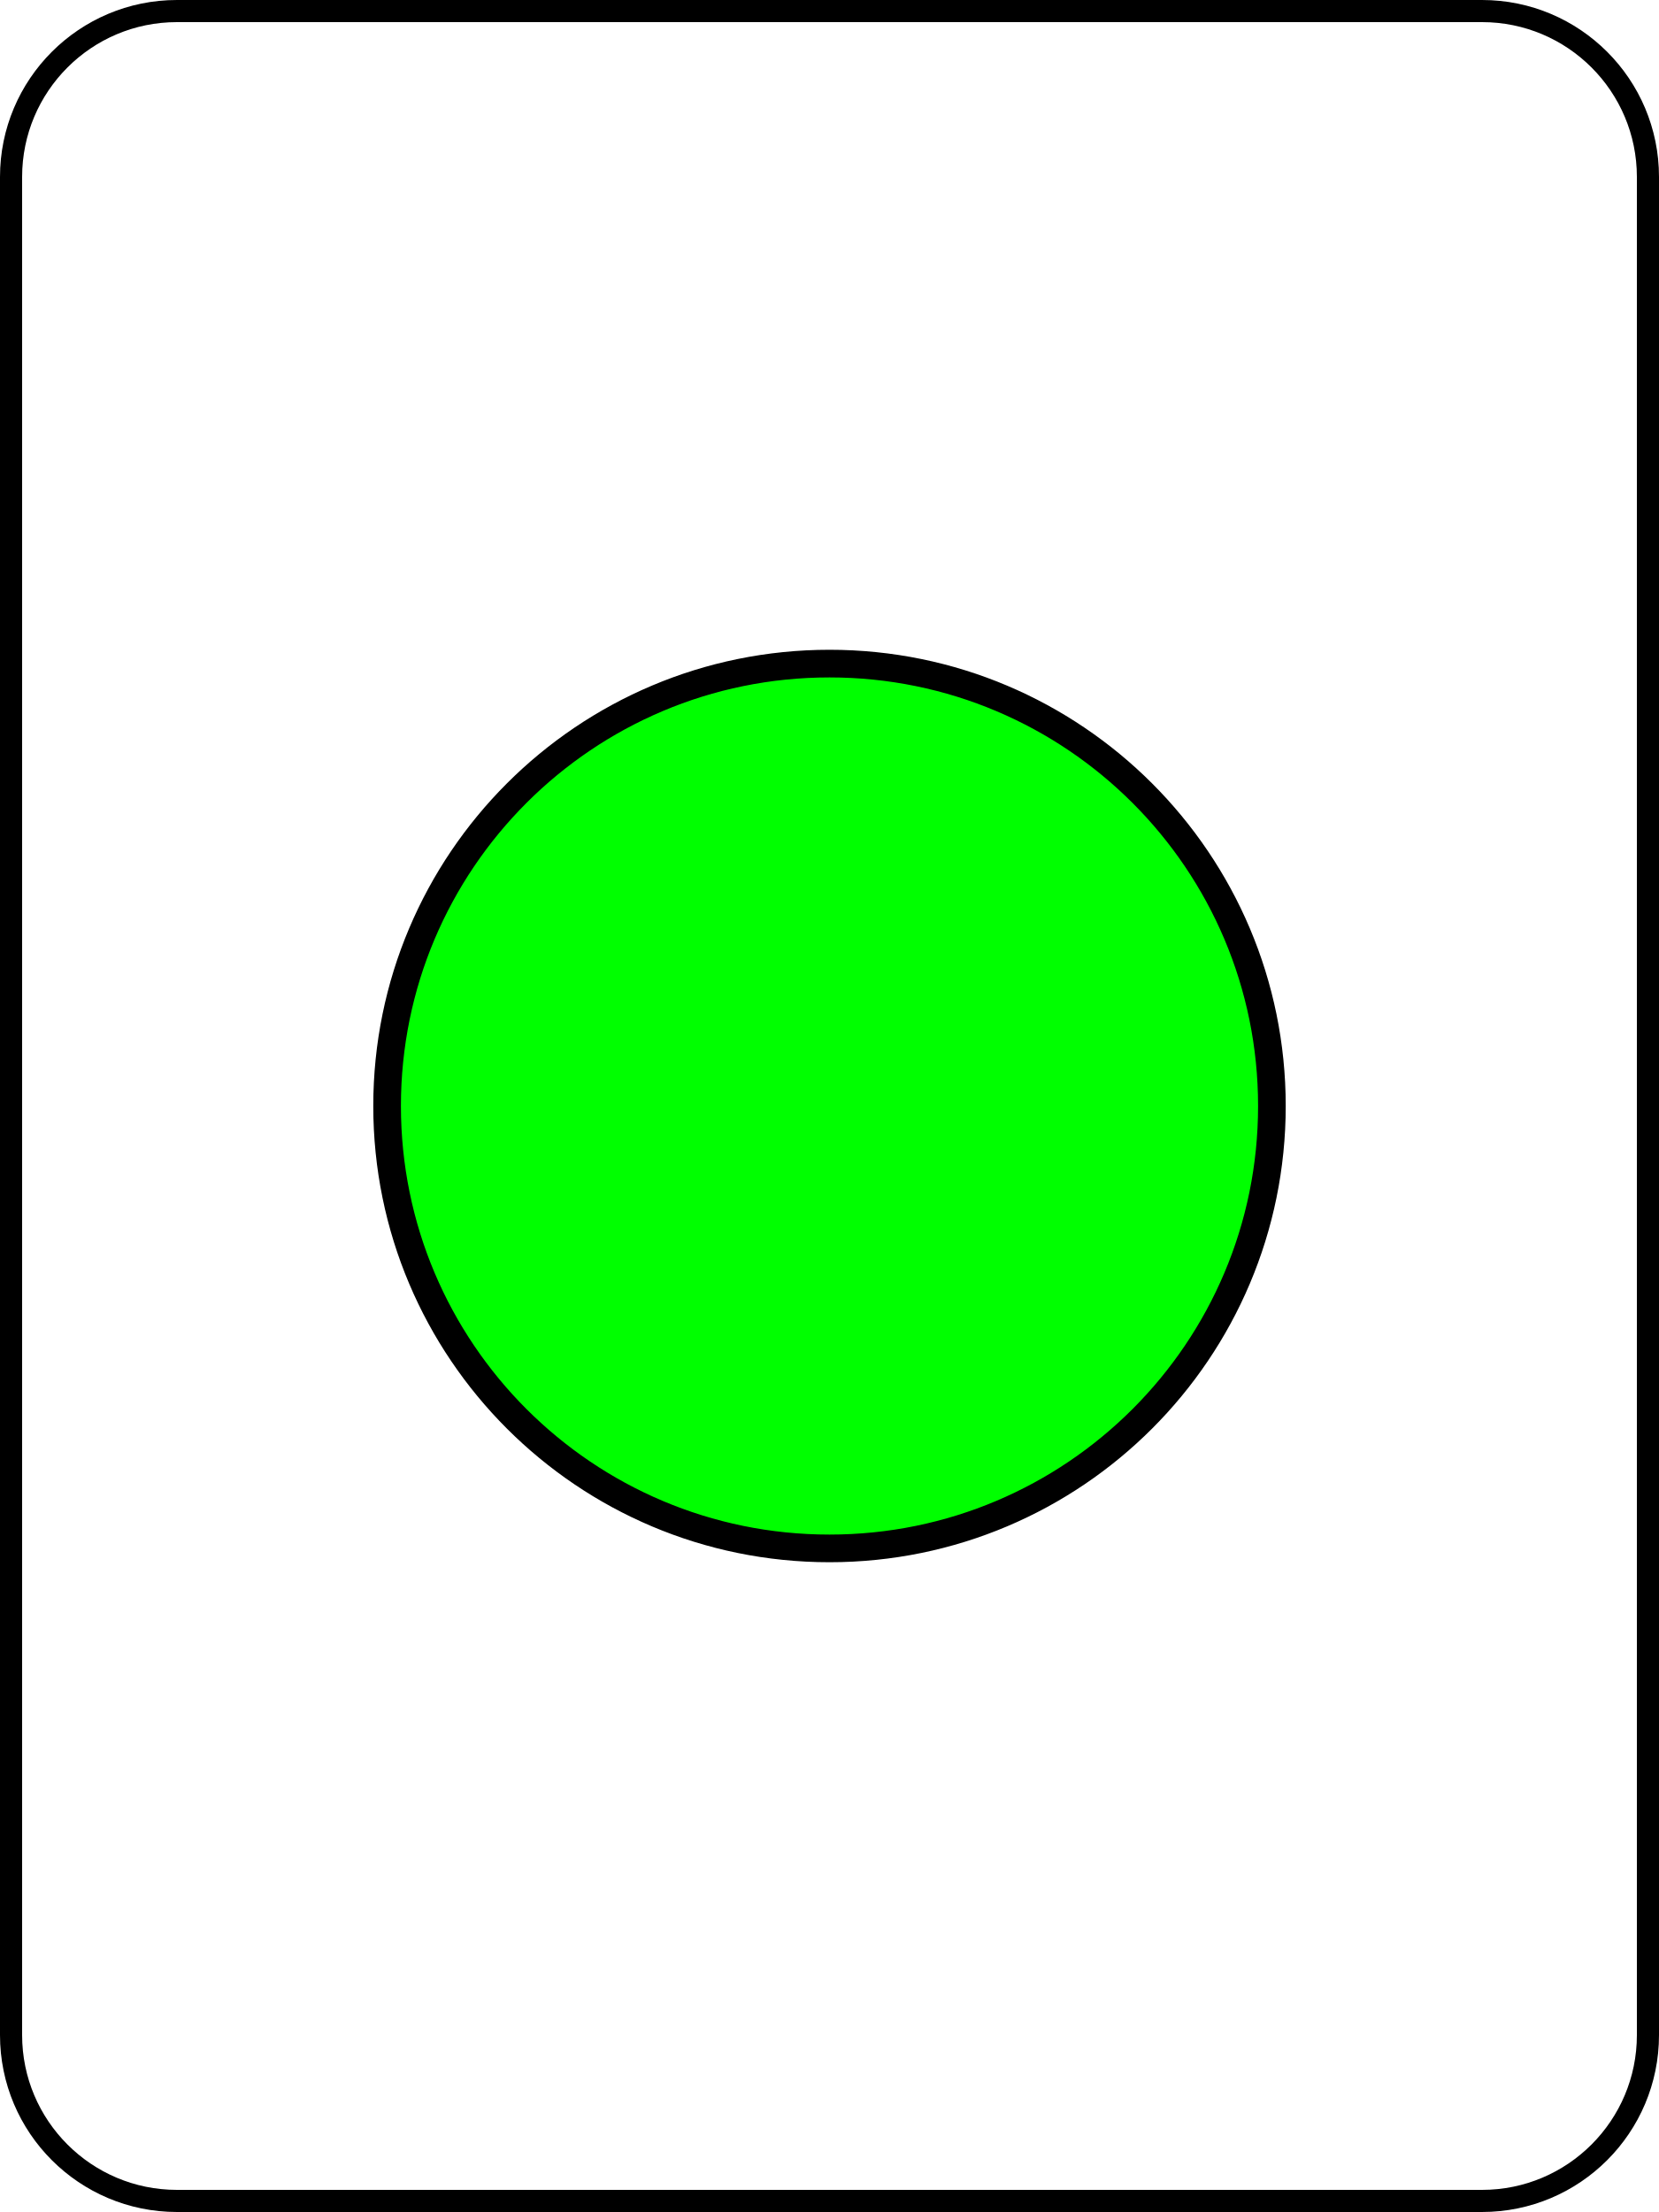
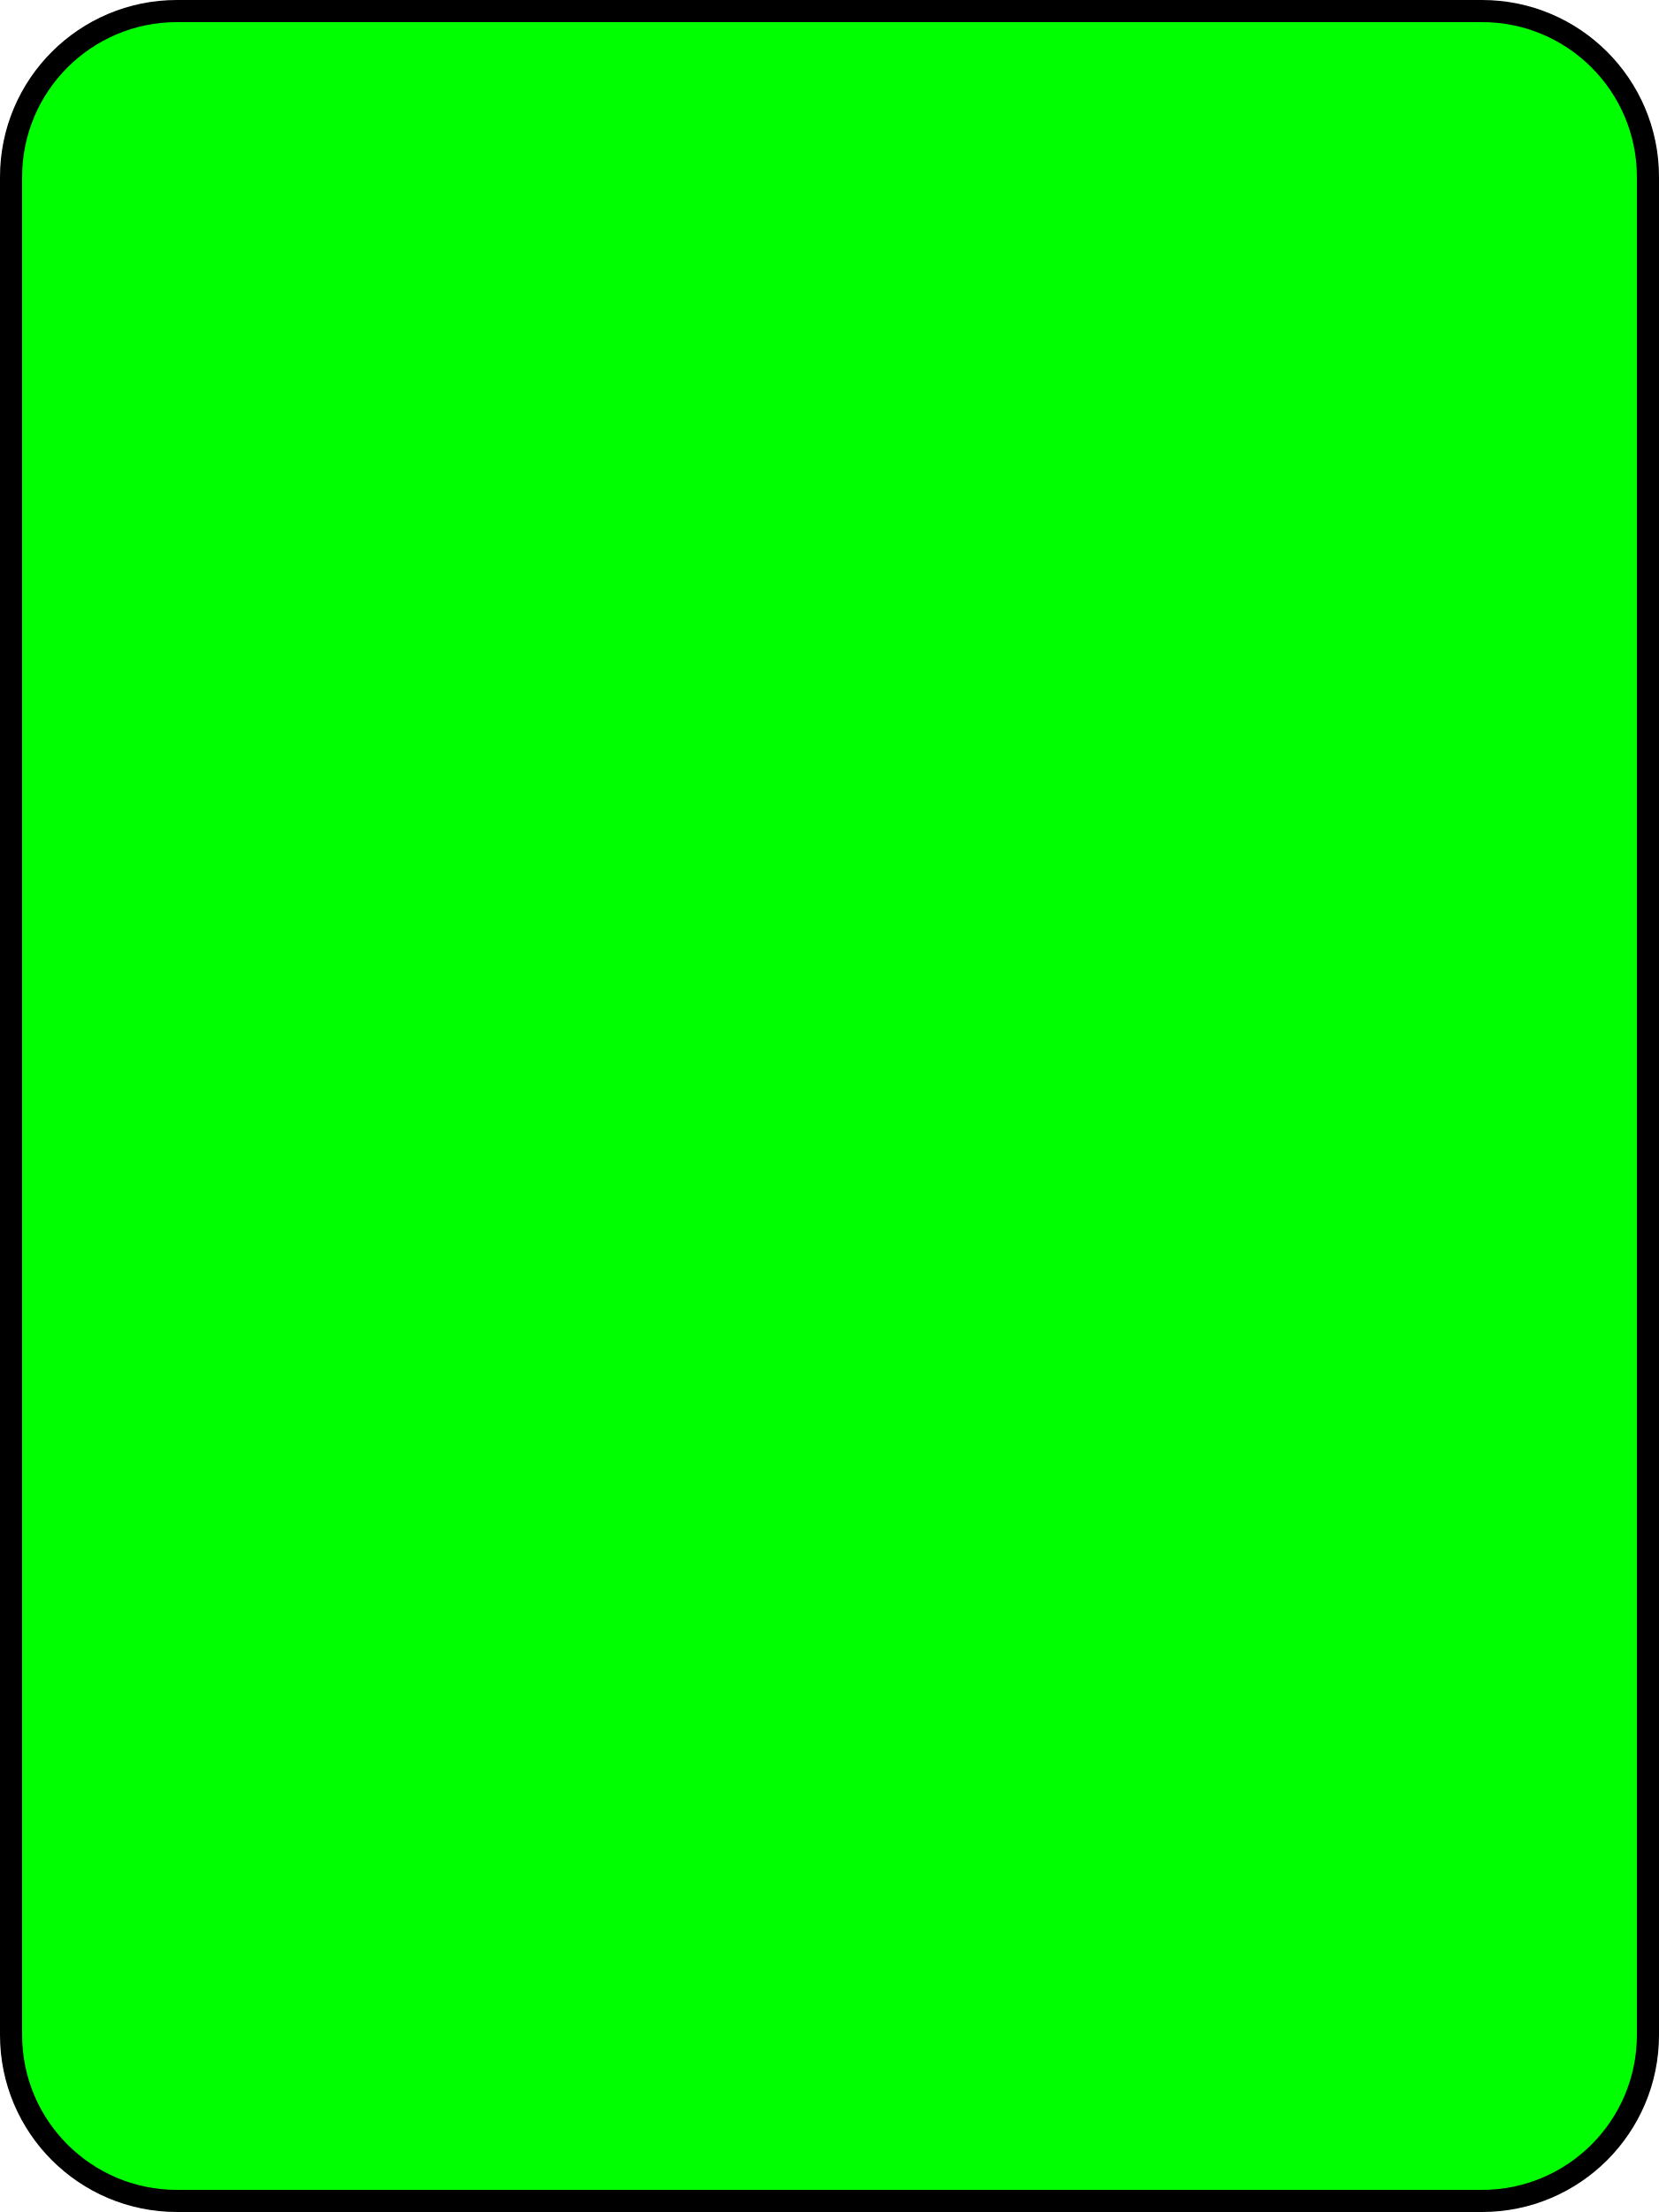
<svg xmlns="http://www.w3.org/2000/svg" width="300" height="400">
-   <rect x="2" y="2" r="60" width="296" height="396" stroke="#000000" stroke-width="4" fill-opacity="0" rx="30" ry="30" />
-   <circle cx="150" cy="200" fill="#00FF00" r="80" stroke="#000000" stroke-width="5" />
+   <rect x="2" y="2" r="60" width="296" height="396" fill="#00FF00" stroke="#000000" stroke-width="4" rx="30" ry="30" />
</svg>
